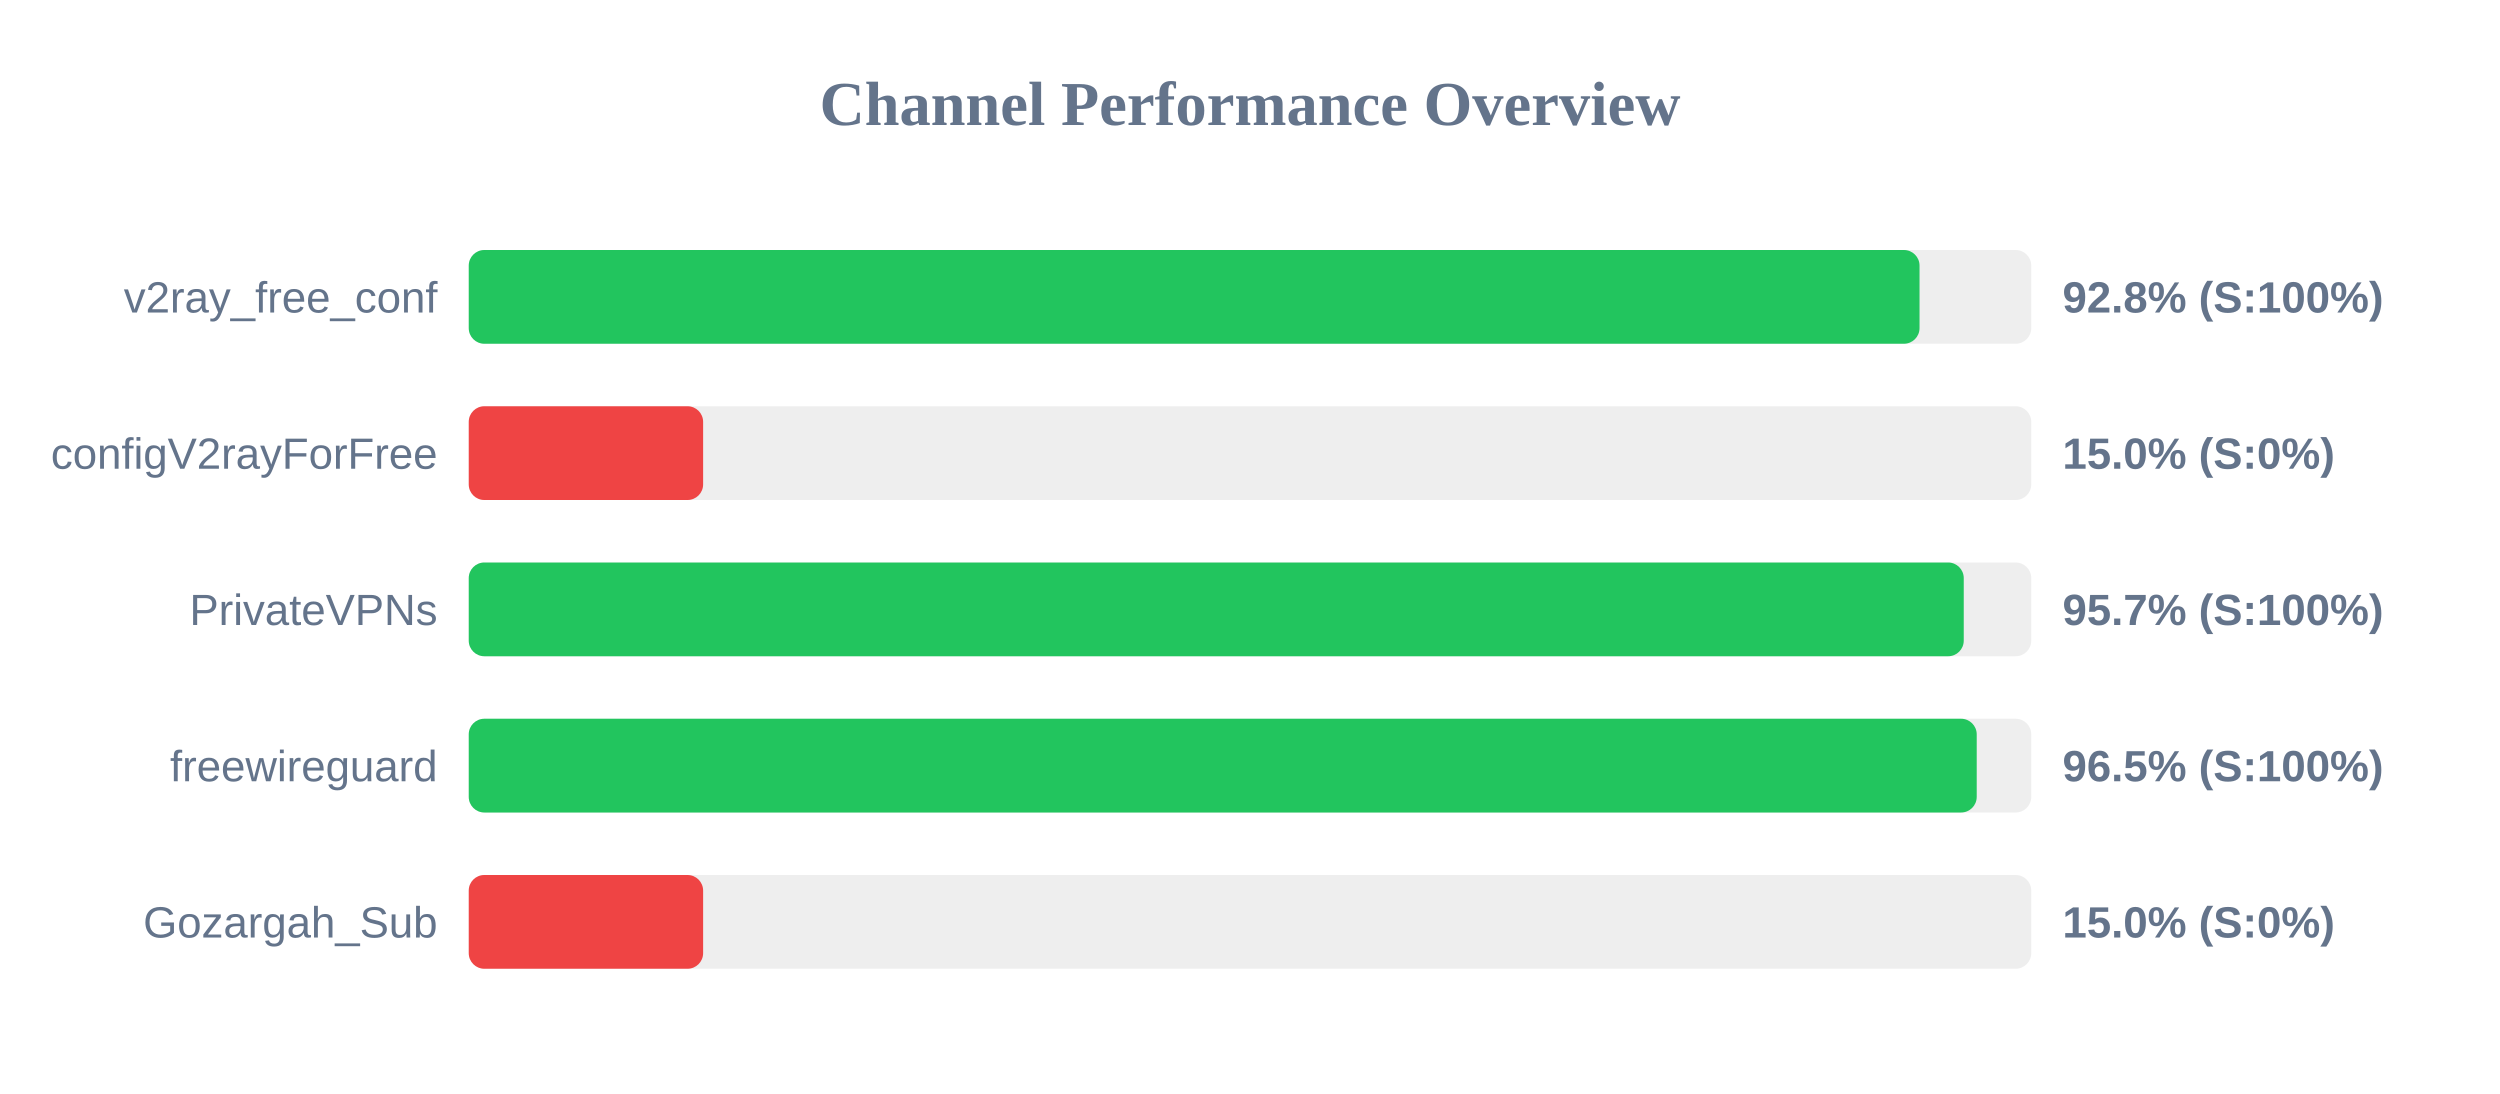
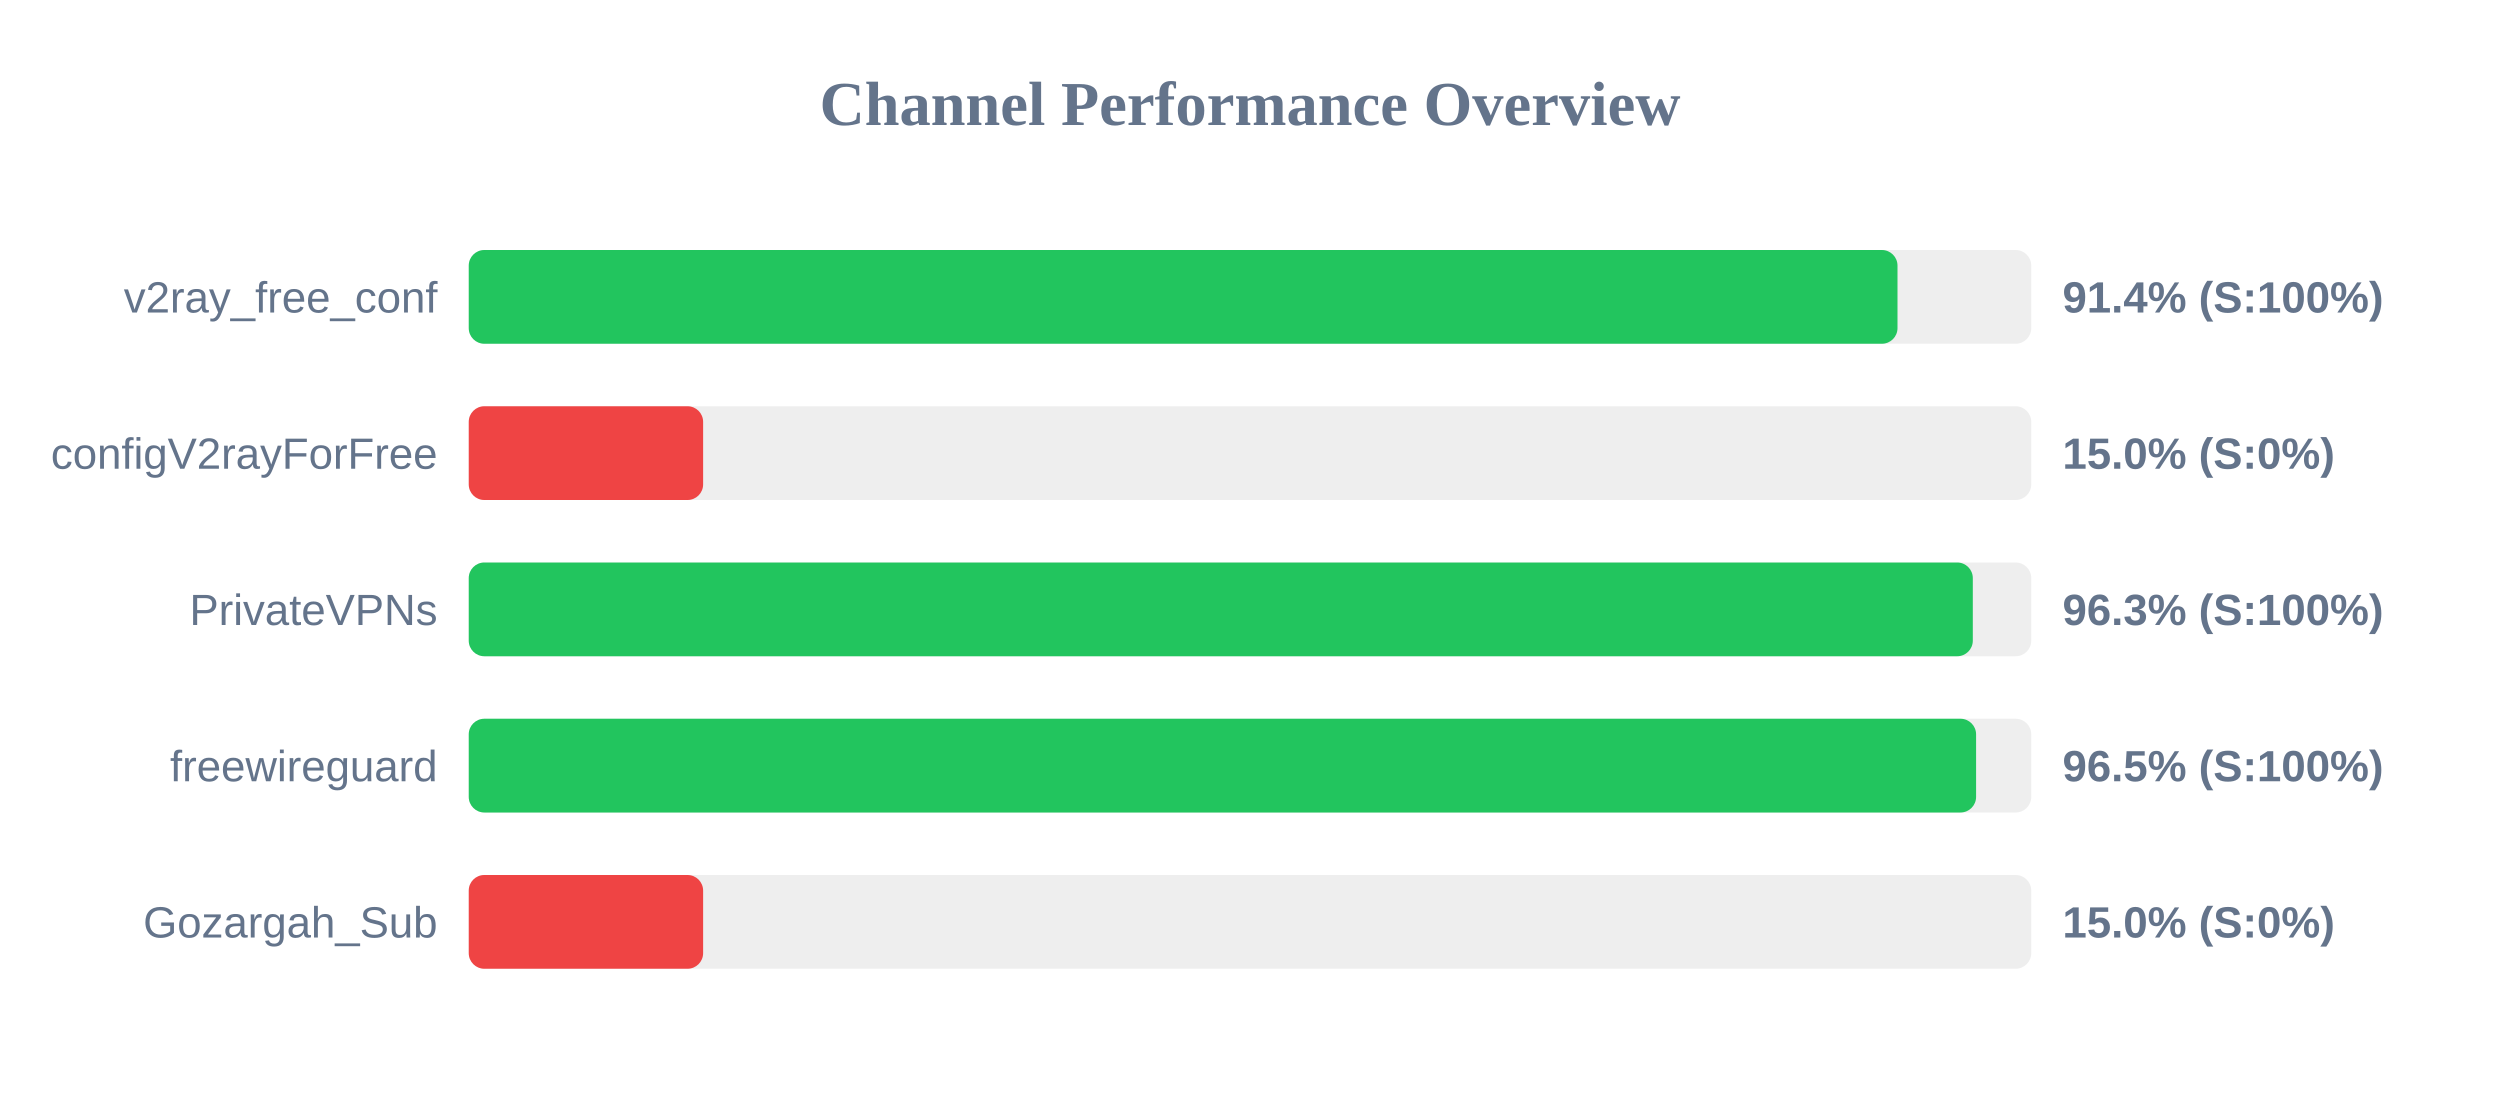
<svg xmlns="http://www.w3.org/2000/svg" width="800" height="350" version="1.1">
  <style>
        .row { font: 14px Arial; fill: #64748b; }
        .score { font: bold 14px Arial; fill: #64748b; }
    </style>
  <text x="400" y="40" text-anchor="middle" font-size="20px" font-weight="bold" fill="#64748b">Channel Performance Overview</text>
  <rect x="150" y="80" width="500" height="30" fill="#eee" rx="5" />
-   <rect x="150" y="80" width="464.25" height="30" fill="#22c55e" rx="5" />
+   <rect x="150" y="80" width="457.2" height="30" fill="#22c55e" rx="5" />
  <text x="140" y="100" text-anchor="end" class="row">v2ray_free_conf</text>
-   <text x="660" y="100" text-anchor="start" class="score">92.8% (S:100%)</text>
+   <text x="660" y="100" text-anchor="start" class="score">91.4% (S:100%)</text>
  <rect x="150" y="130" width="500" height="30" fill="#eee" rx="5" />
  <rect x="150" y="130" width="75.0" height="30" fill="#ef4444" rx="5" />
  <text x="140" y="150" text-anchor="end" class="row">configV2rayForFree</text>
  <text x="660" y="150" text-anchor="start" class="score">15.0% (S:0%)</text>
  <rect x="150" y="180" width="500" height="30" fill="#eee" rx="5" />
-   <rect x="150" y="180" width="478.4" height="30" fill="#22c55e" rx="5" />
+   <rect x="150" y="180" width="481.3" height="30" fill="#22c55e" rx="5" />
  <text x="140" y="200" text-anchor="end" class="row">PrivateVPNs</text>
-   <text x="660" y="200" text-anchor="start" class="score">95.7% (S:100%)</text>
+   <text x="660" y="200" text-anchor="start" class="score">96.3% (S:100%)</text>
  <rect x="150" y="230" width="500" height="30" fill="#eee" rx="5" />
-   <rect x="150" y="230" width="482.55" height="30" fill="#22c55e" rx="5" />
+   <rect x="150" y="230" width="482.35" height="30" fill="#22c55e" rx="5" />
  <text x="140" y="250" text-anchor="end" class="row">freewireguard</text>
  <text x="660" y="250" text-anchor="start" class="score">96.5% (S:100%)</text>
  <rect x="150" y="280" width="500" height="30" fill="#eee" rx="5" />
  <rect x="150" y="280" width="75.0" height="30" fill="#ef4444" rx="5" />
  <text x="140" y="300" text-anchor="end" class="row">Gozargah_Sub</text>
  <text x="660" y="300" text-anchor="start" class="score">15.0% (S:0%)</text>
</svg>
